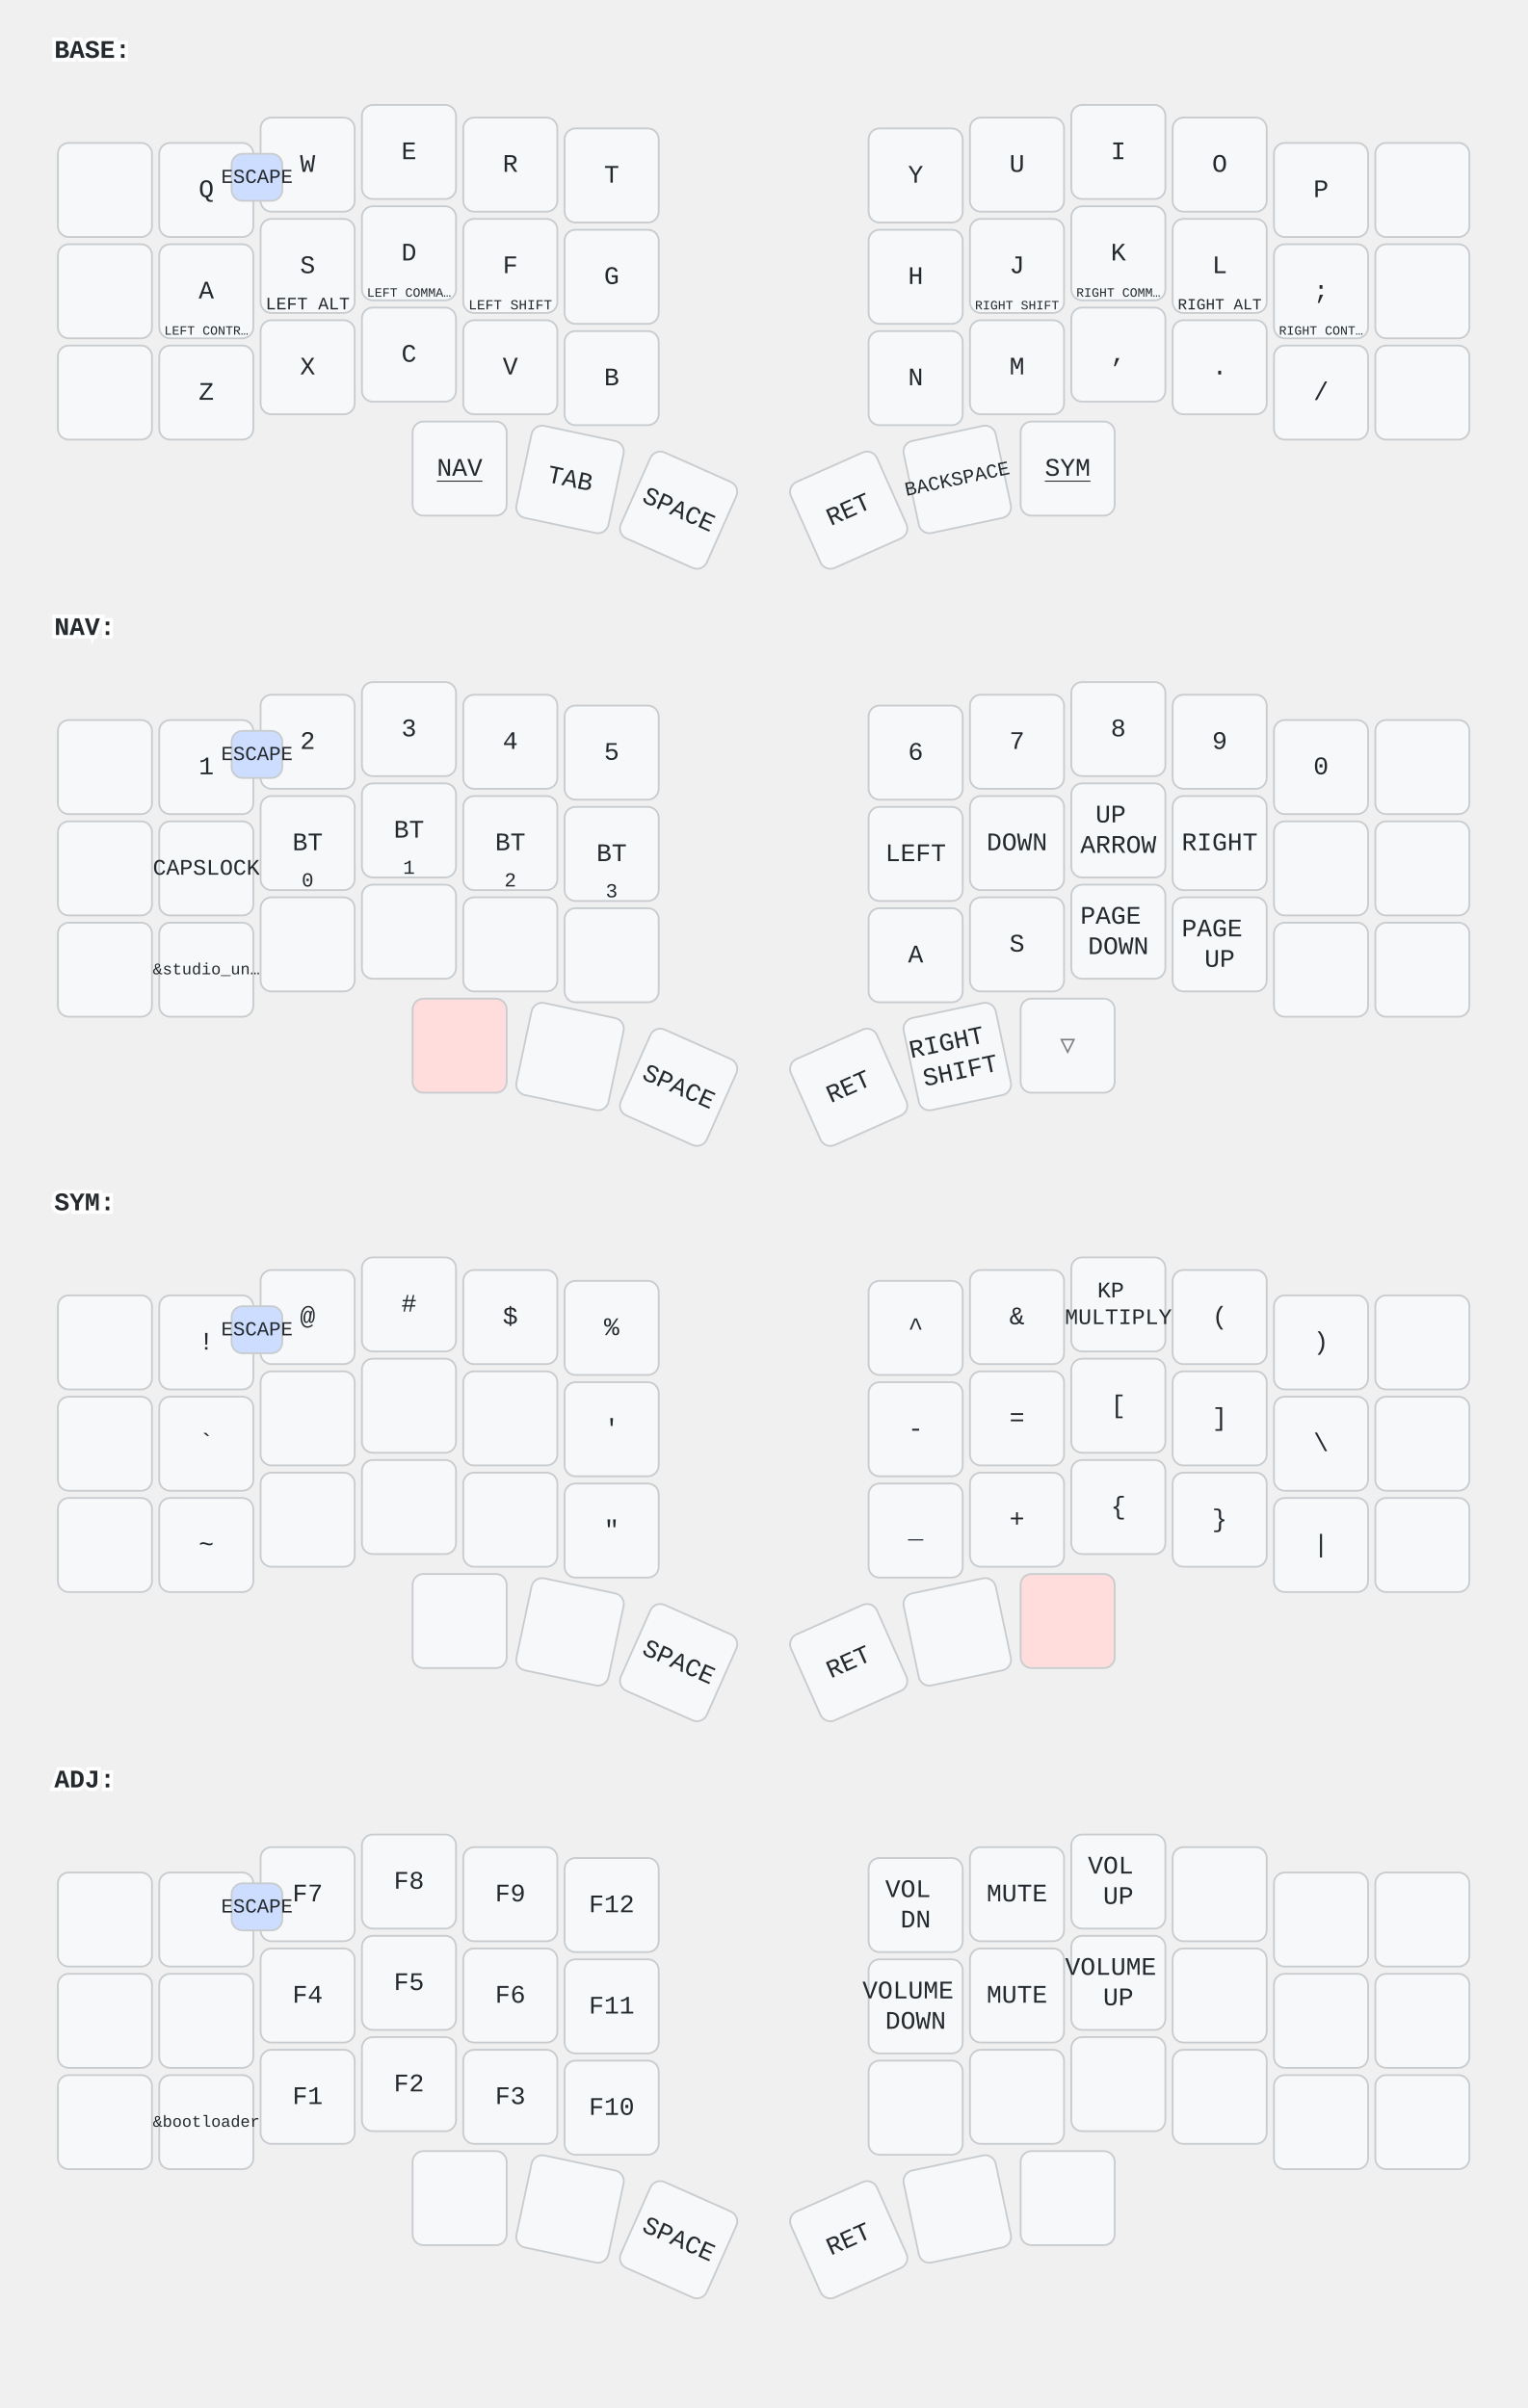
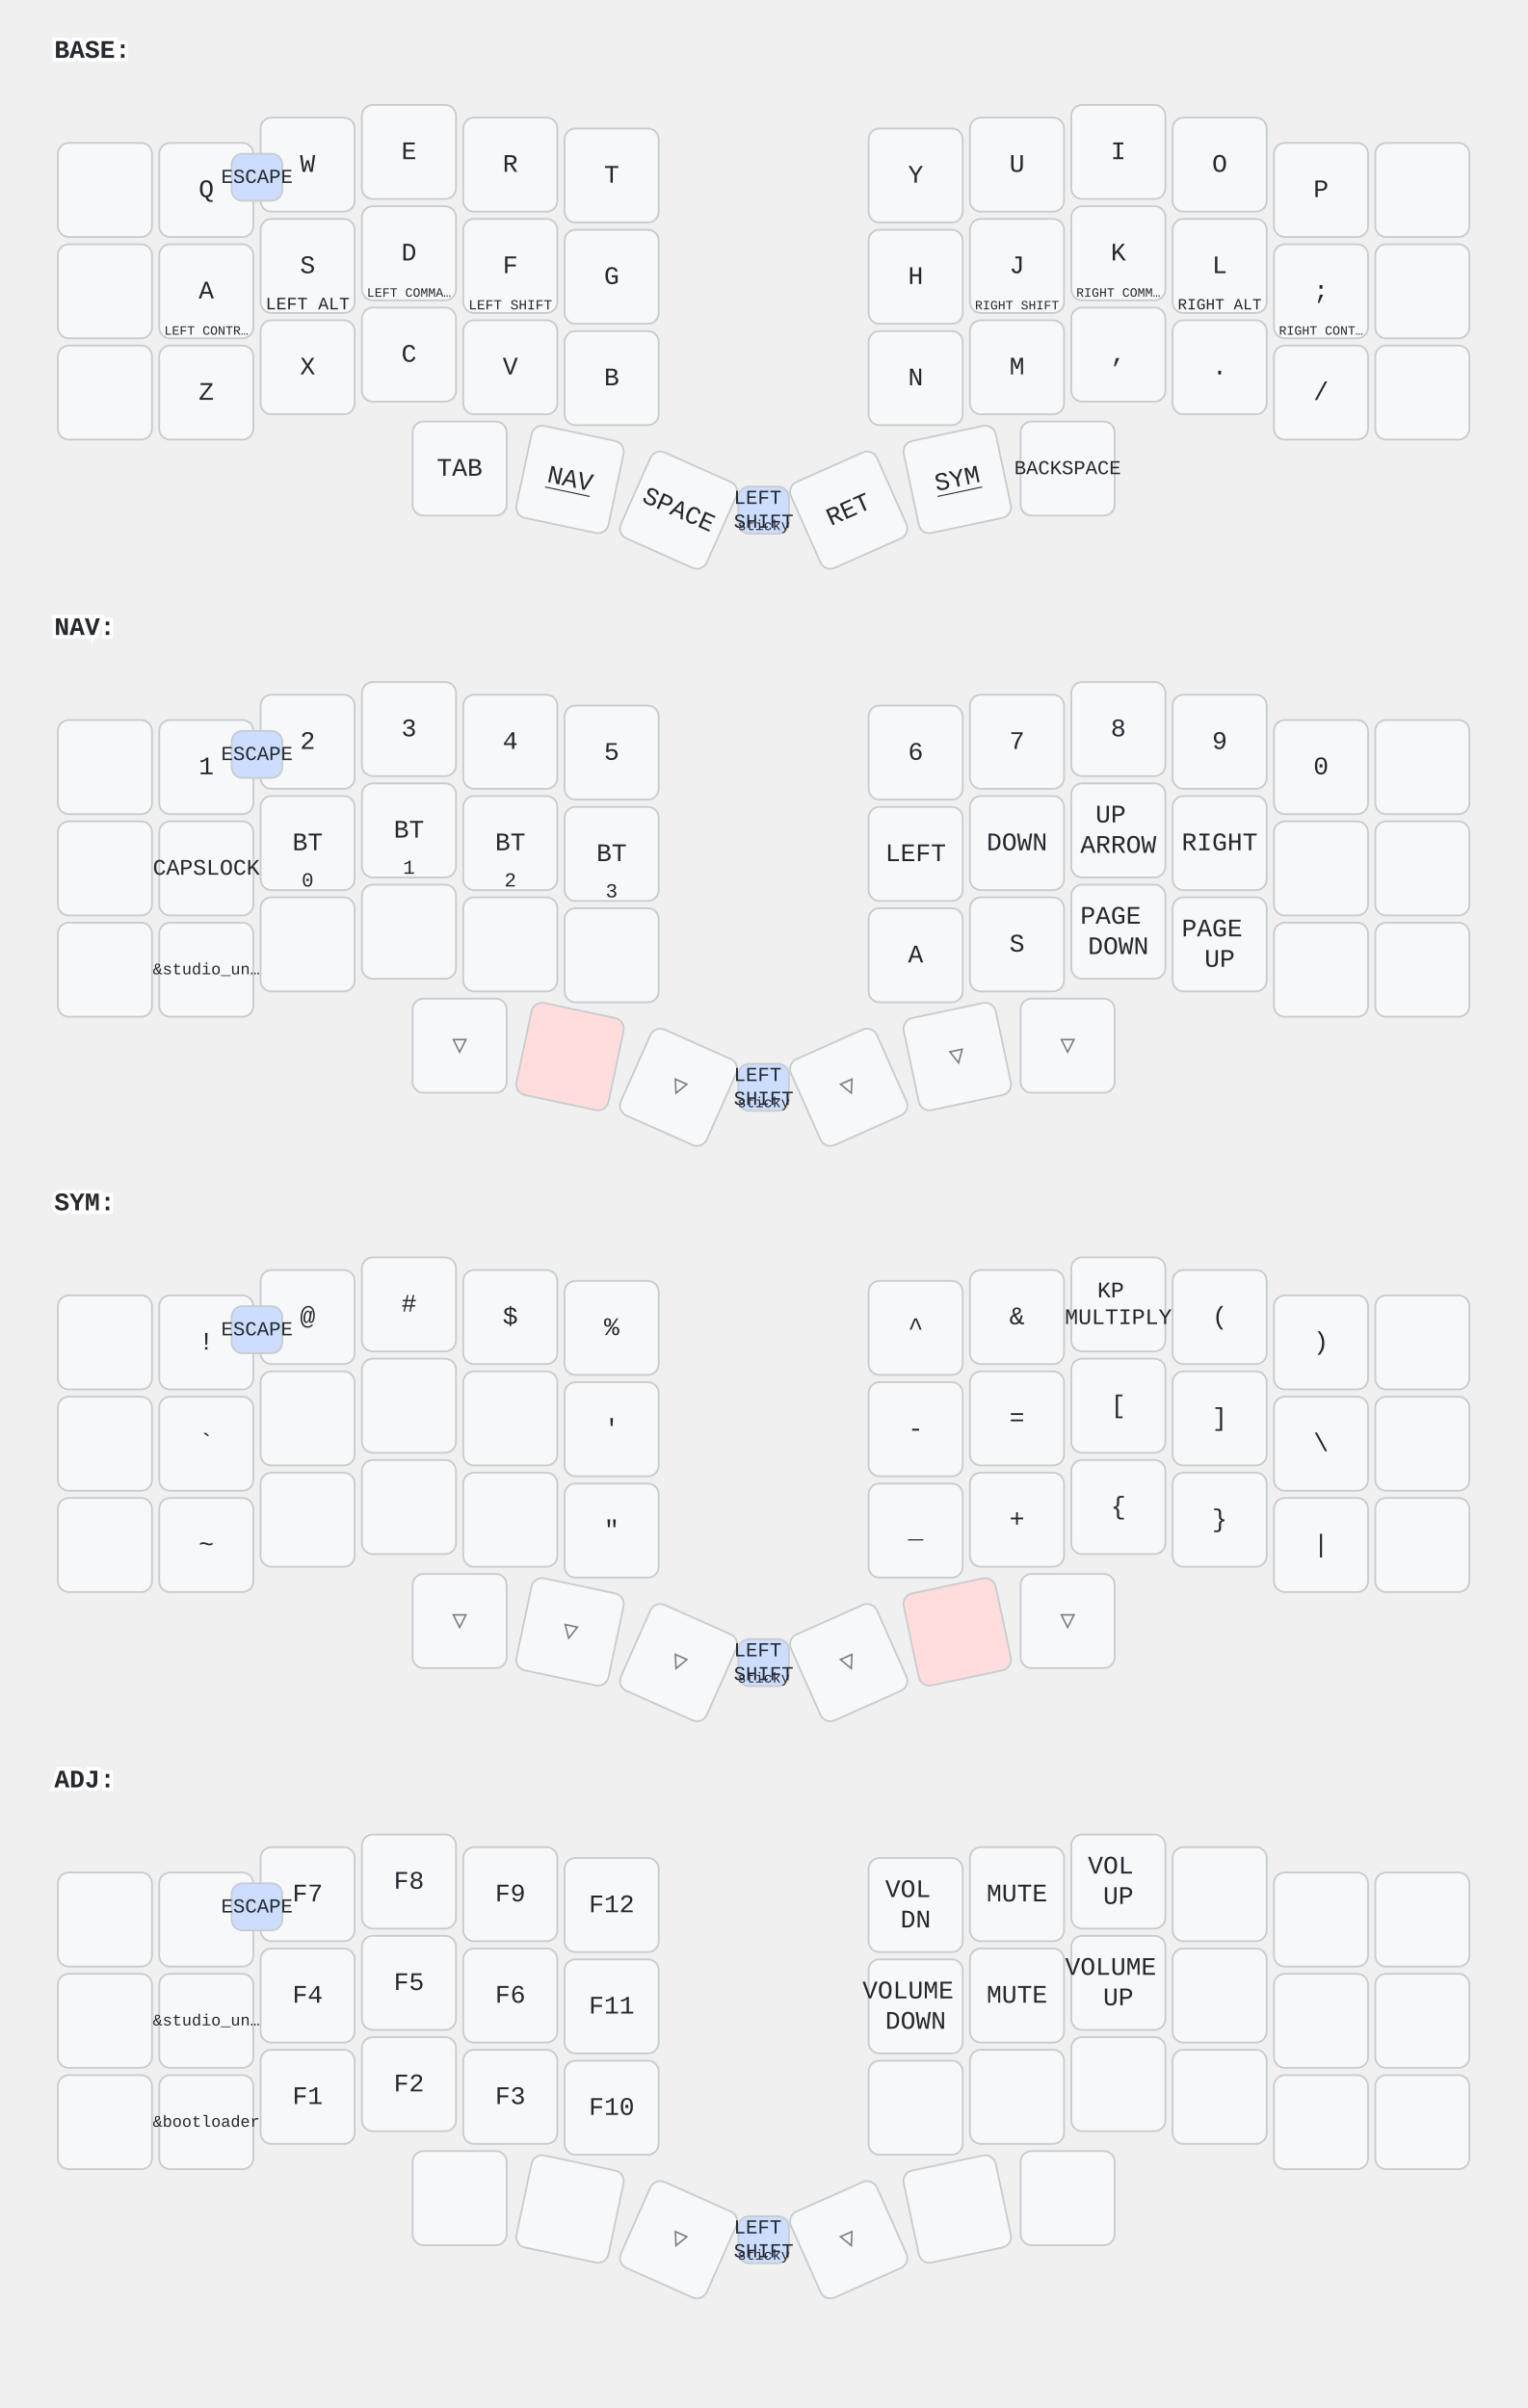
<svg xmlns="http://www.w3.org/2000/svg" width="844" height="1331" viewBox="0 0 844 1331" class="keymap">
  <style>/* inherit to force styles through use tags */
svg path {
    fill: inherit;
}

/* font and background color specifications */
svg.keymap {
    font-family: SFMono-Regular,Consolas,Liberation Mono,Menlo,monospace;
    font-size: 14px;
    font-kerning: normal;
    text-rendering: optimizeLegibility;
    fill: #24292e;
}

/* default key styling */
rect.key {
    fill: #f6f8fa;
}

rect.key, rect.combo {
    stroke: #c9cccf;
    stroke-width: 1;
}

/* default key side styling, only used is draw_key_sides is set */
rect.side {
    filter: brightness(90%);
}

/* color accent for combo boxes */
rect.combo, rect.combo-separate {
    fill: #cdf;
}

/* color accent for held keys */
rect.held, rect.combo.held {
    fill: #fdd;
}

/* color accent for ghost (optional) keys */
rect.ghost, rect.combo.ghost {
    stroke-dasharray: 4, 4;
    stroke-width: 2;
}

text {
    text-anchor: middle;
    dominant-baseline: middle;
}

/* styling for layer labels */
text.label {
    font-weight: bold;
    text-anchor: start;
    stroke: white;
    stroke-width: 4;
    paint-order: stroke;
}

/* styling for optional footer */
text.footer {
    text-anchor: end;
    dominant-baseline: auto;
    stroke: white;
    stroke-width: 4;
    paint-order: stroke;
}

/* styling for combo tap, and key non-tap label text */
text.combo, text.hold, text.shifted, text.left, text.right, text.tl, text.tr, text.bl, text.br {
    font-size: 11px;
}

text.hold, text.bl, text.br {
    text-anchor: middle;
    dominant-baseline: auto;
}

text.shifted, text.tl, text.tr {
    text-anchor: middle;
    dominant-baseline: hanging;
}

text.left, text.tl, text.bl {
    text-anchor: start;
}

text.right, text.tr, text.br {
    text-anchor: end;
}

text.layer-activator {
    text-decoration: underline;
}

/* styling for hold/shifted label text in combo box */
text.combo.hold, text.combo.shifted, text.combo.left, text.combo.right {
    font-size: 8px;
}

/* lighter symbol for transparent keys */
text.trans {
    fill: #7b7e81;
}

/* styling for combo dendrons */
path.combo {
    stroke-width: 1;
    stroke: gray;
    fill: none;
}

/* Start Tabler Icons Cleanup */
/* cannot use height/width with glyphs */
.icon-tabler &gt; path {
    fill: inherit;
    stroke: inherit;
    stroke-width: 2;
}
/* hide tabler's default box */
.icon-tabler &gt; path[stroke="none"][fill="none"] {
    visibility: hidden;
}
/* End Tabler Icons Cleanup */
</style>
  <g transform="translate(30, 0)" class="layer-BASE">
    <text x="0" y="28" class="label" id="BASE">BASE:</text>
    <g transform="translate(0, 56)">
      <g transform="translate(28, 49)" class="key keypos-0">
        <rect rx="6" ry="6" x="-26" y="-26" width="52" height="52" class="key" />
      </g>
      <g transform="translate(84, 49)" class="key keypos-1">
        <rect rx="6" ry="6" x="-26" y="-26" width="52" height="52" class="key" />
        <text x="0" y="0" class="key tap">Q</text>
      </g>
      <g transform="translate(140, 35)" class="key keypos-2">
        <rect rx="6" ry="6" x="-26" y="-26" width="52" height="52" class="key" />
        <text x="0" y="0" class="key tap">W</text>
      </g>
      <g transform="translate(196, 28)" class="key keypos-3">
        <rect rx="6" ry="6" x="-26" y="-26" width="52" height="52" class="key" />
        <text x="0" y="0" class="key tap">E</text>
      </g>
      <g transform="translate(252, 35)" class="key keypos-4">
        <rect rx="6" ry="6" x="-26" y="-26" width="52" height="52" class="key" />
        <text x="0" y="0" class="key tap">R</text>
      </g>
      <g transform="translate(308, 41)" class="key keypos-5">
        <rect rx="6" ry="6" x="-26" y="-26" width="52" height="52" class="key" />
        <text x="0" y="0" class="key tap">T</text>
      </g>
      <g transform="translate(476, 41)" class="key keypos-6">
        <rect rx="6" ry="6" x="-26" y="-26" width="52" height="52" class="key" />
        <text x="0" y="0" class="key tap">Y</text>
      </g>
      <g transform="translate(532, 35)" class="key keypos-7">
        <rect rx="6" ry="6" x="-26" y="-26" width="52" height="52" class="key" />
        <text x="0" y="0" class="key tap">U</text>
      </g>
      <g transform="translate(588, 28)" class="key keypos-8">
        <rect rx="6" ry="6" x="-26" y="-26" width="52" height="52" class="key" />
        <text x="0" y="0" class="key tap">I</text>
      </g>
      <g transform="translate(644, 35)" class="key keypos-9">
        <rect rx="6" ry="6" x="-26" y="-26" width="52" height="52" class="key" />
        <text x="0" y="0" class="key tap">O</text>
      </g>
      <g transform="translate(700, 49)" class="key keypos-10">
        <rect rx="6" ry="6" x="-26" y="-26" width="52" height="52" class="key" />
        <text x="0" y="0" class="key tap">P</text>
      </g>
      <g transform="translate(756, 49)" class="key keypos-11">
        <rect rx="6" ry="6" x="-26" y="-26" width="52" height="52" class="key" />
      </g>
      <g transform="translate(28, 105)" class="key keypos-12">
        <rect rx="6" ry="6" x="-26" y="-26" width="52" height="52" class="key" />
      </g>
      <g transform="translate(84, 105)" class="key keypos-13">
        <rect rx="6" ry="6" x="-26" y="-26" width="52" height="52" class="key" />
        <text x="0" y="0" class="key tap">A</text>
        <text x="0" y="24" class="key hold">
          <tspan style="font-size: 64%">LEFT CONTR…</tspan>
        </text>
      </g>
      <g transform="translate(140, 91)" class="key keypos-14">
        <rect rx="6" ry="6" x="-26" y="-26" width="52" height="52" class="key" />
        <text x="0" y="0" class="key tap">S</text>
        <text x="0" y="24" class="key hold">
          <tspan style="font-size: 88%">LEFT ALT</tspan>
        </text>
      </g>
      <g transform="translate(196, 84)" class="key keypos-15">
        <rect rx="6" ry="6" x="-26" y="-26" width="52" height="52" class="key" />
        <text x="0" y="0" class="key tap">D</text>
        <text x="0" y="24" class="key hold">
          <tspan style="font-size: 64%">LEFT COMMA…</tspan>
        </text>
      </g>
      <g transform="translate(252, 91)" class="key keypos-16">
        <rect rx="6" ry="6" x="-26" y="-26" width="52" height="52" class="key" />
        <text x="0" y="0" class="key tap">F</text>
        <text x="0" y="24" class="key hold">
          <tspan style="font-size: 70%">LEFT SHIFT</tspan>
        </text>
      </g>
      <g transform="translate(308, 97)" class="key keypos-17">
        <rect rx="6" ry="6" x="-26" y="-26" width="52" height="52" class="key" />
        <text x="0" y="0" class="key tap">G</text>
      </g>
      <g transform="translate(476, 97)" class="key keypos-18">
        <rect rx="6" ry="6" x="-26" y="-26" width="52" height="52" class="key" />
        <text x="0" y="0" class="key tap">H</text>
      </g>
      <g transform="translate(532, 91)" class="key keypos-19">
        <rect rx="6" ry="6" x="-26" y="-26" width="52" height="52" class="key" />
        <text x="0" y="0" class="key tap">J</text>
        <text x="0" y="24" class="key hold">
          <tspan style="font-size: 64%">RIGHT SHIFT</tspan>
        </text>
      </g>
      <g transform="translate(588, 84)" class="key keypos-20">
        <rect rx="6" ry="6" x="-26" y="-26" width="52" height="52" class="key" />
        <text x="0" y="0" class="key tap">K</text>
        <text x="0" y="24" class="key hold">
          <tspan style="font-size: 64%">RIGHT COMM…</tspan>
        </text>
      </g>
      <g transform="translate(644, 91)" class="key keypos-21">
        <rect rx="6" ry="6" x="-26" y="-26" width="52" height="52" class="key" />
        <text x="0" y="0" class="key tap">L</text>
        <text x="0" y="24" class="key hold">
          <tspan style="font-size: 78%">RIGHT ALT</tspan>
        </text>
      </g>
      <g transform="translate(700, 105)" class="key keypos-22">
        <rect rx="6" ry="6" x="-26" y="-26" width="52" height="52" class="key" />
        <text x="0" y="0" class="key tap">;</text>
        <text x="0" y="24" class="key hold">
          <tspan style="font-size: 64%">RIGHT CONT…</tspan>
        </text>
      </g>
      <g transform="translate(756, 105)" class="key keypos-23">
        <rect rx="6" ry="6" x="-26" y="-26" width="52" height="52" class="key" />
      </g>
      <g transform="translate(28, 161)" class="key keypos-24">
        <rect rx="6" ry="6" x="-26" y="-26" width="52" height="52" class="key" />
      </g>
      <g transform="translate(84, 161)" class="key keypos-25">
        <rect rx="6" ry="6" x="-26" y="-26" width="52" height="52" class="key" />
        <text x="0" y="0" class="key tap">Z</text>
      </g>
      <g transform="translate(140, 147)" class="key keypos-26">
        <rect rx="6" ry="6" x="-26" y="-26" width="52" height="52" class="key" />
        <text x="0" y="0" class="key tap">X</text>
      </g>
      <g transform="translate(196, 140)" class="key keypos-27">
        <rect rx="6" ry="6" x="-26" y="-26" width="52" height="52" class="key" />
        <text x="0" y="0" class="key tap">C</text>
      </g>
      <g transform="translate(252, 147)" class="key keypos-28">
        <rect rx="6" ry="6" x="-26" y="-26" width="52" height="52" class="key" />
        <text x="0" y="0" class="key tap">V</text>
      </g>
      <g transform="translate(308, 153)" class="key keypos-29">
        <rect rx="6" ry="6" x="-26" y="-26" width="52" height="52" class="key" />
        <text x="0" y="0" class="key tap">B</text>
      </g>
      <g transform="translate(476, 153)" class="key keypos-30">
        <rect rx="6" ry="6" x="-26" y="-26" width="52" height="52" class="key" />
        <text x="0" y="0" class="key tap">N</text>
      </g>
      <g transform="translate(532, 147)" class="key keypos-31">
        <rect rx="6" ry="6" x="-26" y="-26" width="52" height="52" class="key" />
        <text x="0" y="0" class="key tap">M</text>
      </g>
      <g transform="translate(588, 140)" class="key keypos-32">
        <rect rx="6" ry="6" x="-26" y="-26" width="52" height="52" class="key" />
        <text x="0" y="0" class="key tap">,</text>
      </g>
      <g transform="translate(644, 147)" class="key keypos-33">
        <rect rx="6" ry="6" x="-26" y="-26" width="52" height="52" class="key" />
        <text x="0" y="0" class="key tap">.</text>
      </g>
      <g transform="translate(700, 161)" class="key keypos-34">
        <rect rx="6" ry="6" x="-26" y="-26" width="52" height="52" class="key" />
        <text x="0" y="0" class="key tap">/</text>
      </g>
      <g transform="translate(756, 161)" class="key keypos-35">
        <rect rx="6" ry="6" x="-26" y="-26" width="52" height="52" class="key" />
      </g>
      <g transform="translate(224, 203)" class="key keypos-36">
        <rect rx="6" ry="6" x="-26" y="-26" width="52" height="52" class="key" />
+         <text x="0" y="0" class="key tap">TAB</text>
+       </g>
+       <g transform="translate(285, 209) rotate(12.0)" class="key keypos-37">
+         <rect rx="6" ry="6" x="-26" y="-26" width="52" height="52" class="key" />
        <a href="#NAV">
          <text x="0" y="0" class="key tap layer-activator">NAV</text>
        </a>
      </g>
-       <g transform="translate(285, 209) rotate(12.0)" class="key keypos-37">
-         <rect rx="6" ry="6" x="-26" y="-26" width="52" height="52" class="key" />
-         <text x="0" y="0" class="key tap">TAB</text>
-       </g>
      <g transform="translate(345, 226) rotate(24.0)" class="key keypos-38">
        <rect rx="6" ry="6" x="-26" y="-26" width="52" height="52" class="key" />
        <text x="0" y="0" class="key tap">SPACE</text>
      </g>
      <g transform="translate(439, 226) rotate(-24.0)" class="key keypos-39">
        <rect rx="6" ry="6" x="-26" y="-26" width="52" height="52" class="key" />
        <text x="0" y="0" class="key tap">RET</text>
      </g>
      <g transform="translate(499, 209) rotate(-12.0)" class="key keypos-40">
-         <rect rx="6" ry="6" x="-26" y="-26" width="52" height="52" class="key" />
-         <text x="0" y="0" class="key tap">
-           <tspan style="font-size: 78%">BACKSPACE</tspan>
-         </text>
-       </g>
-       <g transform="translate(560, 203)" class="key keypos-41">
        <rect rx="6" ry="6" x="-26" y="-26" width="52" height="52" class="key" />
        <a href="#SYM">
          <text x="0" y="0" class="key tap layer-activator">SYM</text>
        </a>
      </g>
+       <g transform="translate(560, 203)" class="key keypos-41">
+         <rect rx="6" ry="6" x="-26" y="-26" width="52" height="52" class="key" />
+         <text x="0" y="0" class="key tap">
+           <tspan style="font-size: 78%">BACKSPACE</tspan>
+         </text>
+       </g>
      <g class="combo combopos-0">
        <rect rx="6" ry="6" x="98" y="29" width="28" height="26" class="combo" />
        <text x="112" y="42" class="combo tap">ESCAPE</text>
+       </g>
+       <g class="combo combopos-1">
+         <rect rx="6" ry="6" x="378" y="213" width="28" height="26" class="combo" />
+         <text x="392" y="226" class="combo tap">
+           <tspan x="392" dy="-0.6em">LEFT</tspan>
+           <tspan x="392" dy="1.2em">SHIFT</tspan>
+         </text>
+         <text x="392" y="237" class="combo hold">sticky</text>
      </g>
    </g>
  </g>
  <g transform="translate(30, 319)" class="layer-NAV">
    <text x="0" y="28" class="label" id="NAV">NAV:</text>
    <g transform="translate(0, 56)">
      <g transform="translate(28, 49)" class="key keypos-0">
        <rect rx="6" ry="6" x="-26" y="-26" width="52" height="52" class="key" />
      </g>
      <g transform="translate(84, 49)" class="key keypos-1">
        <rect rx="6" ry="6" x="-26" y="-26" width="52" height="52" class="key" />
        <text x="0" y="0" class="key tap">1</text>
      </g>
      <g transform="translate(140, 35)" class="key keypos-2">
        <rect rx="6" ry="6" x="-26" y="-26" width="52" height="52" class="key" />
        <text x="0" y="0" class="key tap">2</text>
      </g>
      <g transform="translate(196, 28)" class="key keypos-3">
        <rect rx="6" ry="6" x="-26" y="-26" width="52" height="52" class="key" />
        <text x="0" y="0" class="key tap">3</text>
      </g>
      <g transform="translate(252, 35)" class="key keypos-4">
        <rect rx="6" ry="6" x="-26" y="-26" width="52" height="52" class="key" />
        <text x="0" y="0" class="key tap">4</text>
      </g>
      <g transform="translate(308, 41)" class="key keypos-5">
        <rect rx="6" ry="6" x="-26" y="-26" width="52" height="52" class="key" />
        <text x="0" y="0" class="key tap">5</text>
      </g>
      <g transform="translate(476, 41)" class="key keypos-6">
        <rect rx="6" ry="6" x="-26" y="-26" width="52" height="52" class="key" />
        <text x="0" y="0" class="key tap">6</text>
      </g>
      <g transform="translate(532, 35)" class="key keypos-7">
        <rect rx="6" ry="6" x="-26" y="-26" width="52" height="52" class="key" />
        <text x="0" y="0" class="key tap">7</text>
      </g>
      <g transform="translate(588, 28)" class="key keypos-8">
        <rect rx="6" ry="6" x="-26" y="-26" width="52" height="52" class="key" />
        <text x="0" y="0" class="key tap">8</text>
      </g>
      <g transform="translate(644, 35)" class="key keypos-9">
        <rect rx="6" ry="6" x="-26" y="-26" width="52" height="52" class="key" />
        <text x="0" y="0" class="key tap">9</text>
      </g>
      <g transform="translate(700, 49)" class="key keypos-10">
        <rect rx="6" ry="6" x="-26" y="-26" width="52" height="52" class="key" />
        <text x="0" y="0" class="key tap">0</text>
      </g>
      <g transform="translate(756, 49)" class="key keypos-11">
        <rect rx="6" ry="6" x="-26" y="-26" width="52" height="52" class="key" />
      </g>
      <g transform="translate(28, 105)" class="key keypos-12">
        <rect rx="6" ry="6" x="-26" y="-26" width="52" height="52" class="key" />
      </g>
      <g transform="translate(84, 105)" class="key keypos-13">
        <rect rx="6" ry="6" x="-26" y="-26" width="52" height="52" class="key" />
        <text x="0" y="0" class="key tap">
          <tspan style="font-size: 88%">CAPSLOCK</tspan>
        </text>
      </g>
      <g transform="translate(140, 91)" class="key keypos-14">
        <rect rx="6" ry="6" x="-26" y="-26" width="52" height="52" class="key" />
        <text x="0" y="0" class="key tap">BT</text>
        <text x="0" y="24" class="key hold">0</text>
      </g>
      <g transform="translate(196, 84)" class="key keypos-15">
        <rect rx="6" ry="6" x="-26" y="-26" width="52" height="52" class="key" />
        <text x="0" y="0" class="key tap">BT</text>
        <text x="0" y="24" class="key hold">1</text>
      </g>
      <g transform="translate(252, 91)" class="key keypos-16">
        <rect rx="6" ry="6" x="-26" y="-26" width="52" height="52" class="key" />
        <text x="0" y="0" class="key tap">BT</text>
        <text x="0" y="24" class="key hold">2</text>
      </g>
      <g transform="translate(308, 97)" class="key keypos-17">
        <rect rx="6" ry="6" x="-26" y="-26" width="52" height="52" class="key" />
        <text x="0" y="0" class="key tap">BT</text>
        <text x="0" y="24" class="key hold">3</text>
      </g>
      <g transform="translate(476, 97)" class="key keypos-18">
        <rect rx="6" ry="6" x="-26" y="-26" width="52" height="52" class="key" />
        <text x="0" y="0" class="key tap">LEFT</text>
      </g>
      <g transform="translate(532, 91)" class="key keypos-19">
        <rect rx="6" ry="6" x="-26" y="-26" width="52" height="52" class="key" />
        <text x="0" y="0" class="key tap">DOWN</text>
      </g>
      <g transform="translate(588, 84)" class="key keypos-20">
        <rect rx="6" ry="6" x="-26" y="-26" width="52" height="52" class="key" />
        <text x="0" y="0" class="key tap">
          <tspan x="0" dy="-0.6em">UP</tspan>
          <tspan x="0" dy="1.2em">ARROW</tspan>
        </text>
      </g>
      <g transform="translate(644, 91)" class="key keypos-21">
        <rect rx="6" ry="6" x="-26" y="-26" width="52" height="52" class="key" />
        <text x="0" y="0" class="key tap">RIGHT</text>
      </g>
      <g transform="translate(700, 105)" class="key keypos-22">
        <rect rx="6" ry="6" x="-26" y="-26" width="52" height="52" class="key" />
      </g>
      <g transform="translate(756, 105)" class="key keypos-23">
        <rect rx="6" ry="6" x="-26" y="-26" width="52" height="52" class="key" />
      </g>
      <g transform="translate(28, 161)" class="key keypos-24">
        <rect rx="6" ry="6" x="-26" y="-26" width="52" height="52" class="key" />
      </g>
      <g transform="translate(84, 161)" class="key keypos-25">
        <rect rx="6" ry="6" x="-26" y="-26" width="52" height="52" class="key" />
        <text x="0" y="0" class="key tap">
          <tspan style="font-size: 64%">&amp;studio_un…</tspan>
        </text>
      </g>
      <g transform="translate(140, 147)" class="key keypos-26">
        <rect rx="6" ry="6" x="-26" y="-26" width="52" height="52" class="key" />
      </g>
      <g transform="translate(196, 140)" class="key keypos-27">
        <rect rx="6" ry="6" x="-26" y="-26" width="52" height="52" class="key" />
      </g>
      <g transform="translate(252, 147)" class="key keypos-28">
        <rect rx="6" ry="6" x="-26" y="-26" width="52" height="52" class="key" />
      </g>
      <g transform="translate(308, 153)" class="key keypos-29">
        <rect rx="6" ry="6" x="-26" y="-26" width="52" height="52" class="key" />
      </g>
      <g transform="translate(476, 153)" class="key keypos-30">
        <rect rx="6" ry="6" x="-26" y="-26" width="52" height="52" class="key" />
        <text x="0" y="0" class="key tap">A</text>
      </g>
      <g transform="translate(532, 147)" class="key keypos-31">
        <rect rx="6" ry="6" x="-26" y="-26" width="52" height="52" class="key" />
        <text x="0" y="0" class="key tap">S</text>
      </g>
      <g transform="translate(588, 140)" class="key keypos-32">
        <rect rx="6" ry="6" x="-26" y="-26" width="52" height="52" class="key" />
        <text x="0" y="0" class="key tap">
          <tspan x="0" dy="-0.6em">PAGE</tspan>
          <tspan x="0" dy="1.2em">DOWN</tspan>
        </text>
      </g>
      <g transform="translate(644, 147)" class="key keypos-33">
        <rect rx="6" ry="6" x="-26" y="-26" width="52" height="52" class="key" />
        <text x="0" y="0" class="key tap">
          <tspan x="0" dy="-0.6em">PAGE</tspan>
          <tspan x="0" dy="1.2em">UP</tspan>
        </text>
      </g>
      <g transform="translate(700, 161)" class="key keypos-34">
        <rect rx="6" ry="6" x="-26" y="-26" width="52" height="52" class="key" />
      </g>
      <g transform="translate(756, 161)" class="key keypos-35">
        <rect rx="6" ry="6" x="-26" y="-26" width="52" height="52" class="key" />
      </g>
-       <g transform="translate(224, 203)" class="key held keypos-36">
+       <g transform="translate(224, 203)" class="key trans keypos-36">
+         <rect rx="6" ry="6" x="-26" y="-26" width="52" height="52" class="key trans" />
+         <text x="0" y="0" class="key trans tap">▽</text>
+       </g>
+       <g transform="translate(285, 209) rotate(12.0)" class="key held keypos-37">
        <rect rx="6" ry="6" x="-26" y="-26" width="52" height="52" class="key held" />
      </g>
-       <g transform="translate(285, 209) rotate(12.0)" class="key keypos-37">
-         <rect rx="6" ry="6" x="-26" y="-26" width="52" height="52" class="key" />
-       </g>
-       <g transform="translate(345, 226) rotate(24.0)" class="key keypos-38">
-         <rect rx="6" ry="6" x="-26" y="-26" width="52" height="52" class="key" />
-         <text x="0" y="0" class="key tap">SPACE</text>
-       </g>
-       <g transform="translate(439, 226) rotate(-24.0)" class="key keypos-39">
-         <rect rx="6" ry="6" x="-26" y="-26" width="52" height="52" class="key" />
-         <text x="0" y="0" class="key tap">RET</text>
-       </g>
-       <g transform="translate(499, 209) rotate(-12.0)" class="key keypos-40">
-         <rect rx="6" ry="6" x="-26" y="-26" width="52" height="52" class="key" />
-         <text x="0" y="0" class="key tap">
-           <tspan x="0" dy="-0.6em">RIGHT</tspan>
-           <tspan x="0" dy="1.2em">SHIFT</tspan>
-         </text>
+       <g transform="translate(345, 226) rotate(24.0)" class="key trans keypos-38">
+         <rect rx="6" ry="6" x="-26" y="-26" width="52" height="52" class="key trans" />
+         <text x="0" y="0" class="key trans tap">▽</text>
+       </g>
+       <g transform="translate(439, 226) rotate(-24.0)" class="key trans keypos-39">
+         <rect rx="6" ry="6" x="-26" y="-26" width="52" height="52" class="key trans" />
+         <text x="0" y="0" class="key trans tap">▽</text>
+       </g>
+       <g transform="translate(499, 209) rotate(-12.0)" class="key trans keypos-40">
+         <rect rx="6" ry="6" x="-26" y="-26" width="52" height="52" class="key trans" />
+         <text x="0" y="0" class="key trans tap">▽</text>
      </g>
      <g transform="translate(560, 203)" class="key trans keypos-41">
        <rect rx="6" ry="6" x="-26" y="-26" width="52" height="52" class="key trans" />
        <text x="0" y="0" class="key trans tap">▽</text>
      </g>
      <g class="combo combopos-0">
        <rect rx="6" ry="6" x="98" y="29" width="28" height="26" class="combo" />
        <text x="112" y="42" class="combo tap">ESCAPE</text>
+       </g>
+       <g class="combo combopos-1">
+         <rect rx="6" ry="6" x="378" y="213" width="28" height="26" class="combo" />
+         <text x="392" y="226" class="combo tap">
+           <tspan x="392" dy="-0.6em">LEFT</tspan>
+           <tspan x="392" dy="1.2em">SHIFT</tspan>
+         </text>
+         <text x="392" y="237" class="combo hold">sticky</text>
      </g>
    </g>
  </g>
  <g transform="translate(30, 637)" class="layer-SYM">
    <text x="0" y="28" class="label" id="SYM">SYM:</text>
    <g transform="translate(0, 56)">
      <g transform="translate(28, 49)" class="key keypos-0">
        <rect rx="6" ry="6" x="-26" y="-26" width="52" height="52" class="key" />
      </g>
      <g transform="translate(84, 49)" class="key keypos-1">
        <rect rx="6" ry="6" x="-26" y="-26" width="52" height="52" class="key" />
        <text x="0" y="0" class="key tap">!</text>
      </g>
      <g transform="translate(140, 35)" class="key keypos-2">
        <rect rx="6" ry="6" x="-26" y="-26" width="52" height="52" class="key" />
        <text x="0" y="0" class="key tap">@</text>
      </g>
      <g transform="translate(196, 28)" class="key keypos-3">
        <rect rx="6" ry="6" x="-26" y="-26" width="52" height="52" class="key" />
        <text x="0" y="0" class="key tap">#</text>
      </g>
      <g transform="translate(252, 35)" class="key keypos-4">
        <rect rx="6" ry="6" x="-26" y="-26" width="52" height="52" class="key" />
        <text x="0" y="0" class="key tap">$</text>
      </g>
      <g transform="translate(308, 41)" class="key keypos-5">
        <rect rx="6" ry="6" x="-26" y="-26" width="52" height="52" class="key" />
        <text x="0" y="0" class="key tap">%</text>
      </g>
      <g transform="translate(476, 41)" class="key keypos-6">
        <rect rx="6" ry="6" x="-26" y="-26" width="52" height="52" class="key" />
        <text x="0" y="0" class="key tap">^</text>
      </g>
      <g transform="translate(532, 35)" class="key keypos-7">
        <rect rx="6" ry="6" x="-26" y="-26" width="52" height="52" class="key" />
        <text x="0" y="0" class="key tap">&amp;</text>
      </g>
      <g transform="translate(588, 28)" class="key keypos-8">
        <rect rx="6" ry="6" x="-26" y="-26" width="52" height="52" class="key" />
        <text x="0" y="0" class="key tap">
          <tspan x="0" dy="-0.6em" style="font-size: 88%">KP</tspan>
          <tspan x="0" dy="1.2em" style="font-size: 88%">MULTIPLY</tspan>
        </text>
      </g>
      <g transform="translate(644, 35)" class="key keypos-9">
        <rect rx="6" ry="6" x="-26" y="-26" width="52" height="52" class="key" />
        <text x="0" y="0" class="key tap">(</text>
      </g>
      <g transform="translate(700, 49)" class="key keypos-10">
        <rect rx="6" ry="6" x="-26" y="-26" width="52" height="52" class="key" />
        <text x="0" y="0" class="key tap">)</text>
      </g>
      <g transform="translate(756, 49)" class="key keypos-11">
        <rect rx="6" ry="6" x="-26" y="-26" width="52" height="52" class="key" />
      </g>
      <g transform="translate(28, 105)" class="key keypos-12">
        <rect rx="6" ry="6" x="-26" y="-26" width="52" height="52" class="key" />
      </g>
      <g transform="translate(84, 105)" class="key keypos-13">
        <rect rx="6" ry="6" x="-26" y="-26" width="52" height="52" class="key" />
        <text x="0" y="0" class="key tap">`</text>
      </g>
      <g transform="translate(140, 91)" class="key keypos-14">
        <rect rx="6" ry="6" x="-26" y="-26" width="52" height="52" class="key" />
      </g>
      <g transform="translate(196, 84)" class="key keypos-15">
        <rect rx="6" ry="6" x="-26" y="-26" width="52" height="52" class="key" />
      </g>
      <g transform="translate(252, 91)" class="key keypos-16">
        <rect rx="6" ry="6" x="-26" y="-26" width="52" height="52" class="key" />
      </g>
      <g transform="translate(308, 97)" class="key keypos-17">
        <rect rx="6" ry="6" x="-26" y="-26" width="52" height="52" class="key" />
        <text x="0" y="0" class="key tap">'</text>
      </g>
      <g transform="translate(476, 97)" class="key keypos-18">
        <rect rx="6" ry="6" x="-26" y="-26" width="52" height="52" class="key" />
        <text x="0" y="0" class="key tap">-</text>
      </g>
      <g transform="translate(532, 91)" class="key keypos-19">
        <rect rx="6" ry="6" x="-26" y="-26" width="52" height="52" class="key" />
        <text x="0" y="0" class="key tap">=</text>
      </g>
      <g transform="translate(588, 84)" class="key keypos-20">
        <rect rx="6" ry="6" x="-26" y="-26" width="52" height="52" class="key" />
        <text x="0" y="0" class="key tap">[</text>
      </g>
      <g transform="translate(644, 91)" class="key keypos-21">
        <rect rx="6" ry="6" x="-26" y="-26" width="52" height="52" class="key" />
        <text x="0" y="0" class="key tap">]</text>
      </g>
      <g transform="translate(700, 105)" class="key keypos-22">
        <rect rx="6" ry="6" x="-26" y="-26" width="52" height="52" class="key" />
        <text x="0" y="0" class="key tap">\</text>
      </g>
      <g transform="translate(756, 105)" class="key keypos-23">
        <rect rx="6" ry="6" x="-26" y="-26" width="52" height="52" class="key" />
      </g>
      <g transform="translate(28, 161)" class="key keypos-24">
        <rect rx="6" ry="6" x="-26" y="-26" width="52" height="52" class="key" />
      </g>
      <g transform="translate(84, 161)" class="key keypos-25">
        <rect rx="6" ry="6" x="-26" y="-26" width="52" height="52" class="key" />
        <text x="0" y="0" class="key tap">~</text>
      </g>
      <g transform="translate(140, 147)" class="key keypos-26">
        <rect rx="6" ry="6" x="-26" y="-26" width="52" height="52" class="key" />
      </g>
      <g transform="translate(196, 140)" class="key keypos-27">
        <rect rx="6" ry="6" x="-26" y="-26" width="52" height="52" class="key" />
      </g>
      <g transform="translate(252, 147)" class="key keypos-28">
        <rect rx="6" ry="6" x="-26" y="-26" width="52" height="52" class="key" />
      </g>
      <g transform="translate(308, 153)" class="key keypos-29">
        <rect rx="6" ry="6" x="-26" y="-26" width="52" height="52" class="key" />
        <text x="0" y="0" class="key tap">"</text>
      </g>
      <g transform="translate(476, 153)" class="key keypos-30">
        <rect rx="6" ry="6" x="-26" y="-26" width="52" height="52" class="key" />
        <text x="0" y="0" class="key tap">_</text>
      </g>
      <g transform="translate(532, 147)" class="key keypos-31">
        <rect rx="6" ry="6" x="-26" y="-26" width="52" height="52" class="key" />
        <text x="0" y="0" class="key tap">+</text>
      </g>
      <g transform="translate(588, 140)" class="key keypos-32">
        <rect rx="6" ry="6" x="-26" y="-26" width="52" height="52" class="key" />
        <text x="0" y="0" class="key tap">{</text>
      </g>
      <g transform="translate(644, 147)" class="key keypos-33">
        <rect rx="6" ry="6" x="-26" y="-26" width="52" height="52" class="key" />
        <text x="0" y="0" class="key tap">}</text>
      </g>
      <g transform="translate(700, 161)" class="key keypos-34">
        <rect rx="6" ry="6" x="-26" y="-26" width="52" height="52" class="key" />
        <text x="0" y="0" class="key tap">|</text>
      </g>
      <g transform="translate(756, 161)" class="key keypos-35">
        <rect rx="6" ry="6" x="-26" y="-26" width="52" height="52" class="key" />
      </g>
-       <g transform="translate(224, 203)" class="key keypos-36">
-         <rect rx="6" ry="6" x="-26" y="-26" width="52" height="52" class="key" />
-       </g>
-       <g transform="translate(285, 209) rotate(12.0)" class="key keypos-37">
-         <rect rx="6" ry="6" x="-26" y="-26" width="52" height="52" class="key" />
-       </g>
-       <g transform="translate(345, 226) rotate(24.0)" class="key keypos-38">
-         <rect rx="6" ry="6" x="-26" y="-26" width="52" height="52" class="key" />
-         <text x="0" y="0" class="key tap">SPACE</text>
-       </g>
-       <g transform="translate(439, 226) rotate(-24.0)" class="key keypos-39">
-         <rect rx="6" ry="6" x="-26" y="-26" width="52" height="52" class="key" />
-         <text x="0" y="0" class="key tap">RET</text>
-       </g>
-       <g transform="translate(499, 209) rotate(-12.0)" class="key keypos-40">
-         <rect rx="6" ry="6" x="-26" y="-26" width="52" height="52" class="key" />
-       </g>
-       <g transform="translate(560, 203)" class="key held keypos-41">
+       <g transform="translate(224, 203)" class="key trans keypos-36">
+         <rect rx="6" ry="6" x="-26" y="-26" width="52" height="52" class="key trans" />
+         <text x="0" y="0" class="key trans tap">▽</text>
+       </g>
+       <g transform="translate(285, 209) rotate(12.0)" class="key trans keypos-37">
+         <rect rx="6" ry="6" x="-26" y="-26" width="52" height="52" class="key trans" />
+         <text x="0" y="0" class="key trans tap">▽</text>
+       </g>
+       <g transform="translate(345, 226) rotate(24.0)" class="key trans keypos-38">
+         <rect rx="6" ry="6" x="-26" y="-26" width="52" height="52" class="key trans" />
+         <text x="0" y="0" class="key trans tap">▽</text>
+       </g>
+       <g transform="translate(439, 226) rotate(-24.0)" class="key trans keypos-39">
+         <rect rx="6" ry="6" x="-26" y="-26" width="52" height="52" class="key trans" />
+         <text x="0" y="0" class="key trans tap">▽</text>
+       </g>
+       <g transform="translate(499, 209) rotate(-12.0)" class="key held keypos-40">
        <rect rx="6" ry="6" x="-26" y="-26" width="52" height="52" class="key held" />
+       </g>
+       <g transform="translate(560, 203)" class="key trans keypos-41">
+         <rect rx="6" ry="6" x="-26" y="-26" width="52" height="52" class="key trans" />
+         <text x="0" y="0" class="key trans tap">▽</text>
      </g>
      <g class="combo combopos-0">
        <rect rx="6" ry="6" x="98" y="29" width="28" height="26" class="combo" />
        <text x="112" y="42" class="combo tap">ESCAPE</text>
+       </g>
+       <g class="combo combopos-1">
+         <rect rx="6" ry="6" x="378" y="213" width="28" height="26" class="combo" />
+         <text x="392" y="226" class="combo tap">
+           <tspan x="392" dy="-0.6em">LEFT</tspan>
+           <tspan x="392" dy="1.2em">SHIFT</tspan>
+         </text>
+         <text x="392" y="237" class="combo hold">sticky</text>
      </g>
    </g>
  </g>
  <g transform="translate(30, 956)" class="layer-ADJ">
    <text x="0" y="28" class="label" id="ADJ">ADJ:</text>
    <g transform="translate(0, 56)">
      <g transform="translate(28, 49)" class="key keypos-0">
        <rect rx="6" ry="6" x="-26" y="-26" width="52" height="52" class="key" />
      </g>
      <g transform="translate(84, 49)" class="key keypos-1">
        <rect rx="6" ry="6" x="-26" y="-26" width="52" height="52" class="key" />
      </g>
      <g transform="translate(140, 35)" class="key keypos-2">
        <rect rx="6" ry="6" x="-26" y="-26" width="52" height="52" class="key" />
        <text x="0" y="0" class="key tap">F7</text>
      </g>
      <g transform="translate(196, 28)" class="key keypos-3">
        <rect rx="6" ry="6" x="-26" y="-26" width="52" height="52" class="key" />
        <text x="0" y="0" class="key tap">F8</text>
      </g>
      <g transform="translate(252, 35)" class="key keypos-4">
        <rect rx="6" ry="6" x="-26" y="-26" width="52" height="52" class="key" />
        <text x="0" y="0" class="key tap">F9</text>
      </g>
      <g transform="translate(308, 41)" class="key keypos-5">
        <rect rx="6" ry="6" x="-26" y="-26" width="52" height="52" class="key" />
        <text x="0" y="0" class="key tap">F12</text>
      </g>
      <g transform="translate(476, 41)" class="key keypos-6">
        <rect rx="6" ry="6" x="-26" y="-26" width="52" height="52" class="key" />
        <text x="0" y="0" class="key tap">
          <tspan x="0" dy="-0.6em">VOL</tspan>
          <tspan x="0" dy="1.2em">DN</tspan>
        </text>
      </g>
      <g transform="translate(532, 35)" class="key keypos-7">
        <rect rx="6" ry="6" x="-26" y="-26" width="52" height="52" class="key" />
        <text x="0" y="0" class="key tap">MUTE</text>
      </g>
      <g transform="translate(588, 28)" class="key keypos-8">
        <rect rx="6" ry="6" x="-26" y="-26" width="52" height="52" class="key" />
        <text x="0" y="0" class="key tap">
          <tspan x="0" dy="-0.6em">VOL</tspan>
          <tspan x="0" dy="1.2em">UP</tspan>
        </text>
      </g>
      <g transform="translate(644, 35)" class="key keypos-9">
        <rect rx="6" ry="6" x="-26" y="-26" width="52" height="52" class="key" />
      </g>
      <g transform="translate(700, 49)" class="key keypos-10">
        <rect rx="6" ry="6" x="-26" y="-26" width="52" height="52" class="key" />
      </g>
      <g transform="translate(756, 49)" class="key keypos-11">
        <rect rx="6" ry="6" x="-26" y="-26" width="52" height="52" class="key" />
      </g>
      <g transform="translate(28, 105)" class="key keypos-12">
        <rect rx="6" ry="6" x="-26" y="-26" width="52" height="52" class="key" />
      </g>
      <g transform="translate(84, 105)" class="key keypos-13">
        <rect rx="6" ry="6" x="-26" y="-26" width="52" height="52" class="key" />
+         <text x="0" y="0" class="key tap">
+           <tspan style="font-size: 64%">&amp;studio_un…</tspan>
+         </text>
      </g>
      <g transform="translate(140, 91)" class="key keypos-14">
        <rect rx="6" ry="6" x="-26" y="-26" width="52" height="52" class="key" />
        <text x="0" y="0" class="key tap">F4</text>
      </g>
      <g transform="translate(196, 84)" class="key keypos-15">
        <rect rx="6" ry="6" x="-26" y="-26" width="52" height="52" class="key" />
        <text x="0" y="0" class="key tap">F5</text>
      </g>
      <g transform="translate(252, 91)" class="key keypos-16">
        <rect rx="6" ry="6" x="-26" y="-26" width="52" height="52" class="key" />
        <text x="0" y="0" class="key tap">F6</text>
      </g>
      <g transform="translate(308, 97)" class="key keypos-17">
        <rect rx="6" ry="6" x="-26" y="-26" width="52" height="52" class="key" />
        <text x="0" y="0" class="key tap">F11</text>
      </g>
      <g transform="translate(476, 97)" class="key keypos-18">
        <rect rx="6" ry="6" x="-26" y="-26" width="52" height="52" class="key" />
        <text x="0" y="0" class="key tap">
          <tspan x="0" dy="-0.6em">VOLUME</tspan>
          <tspan x="0" dy="1.2em">DOWN</tspan>
        </text>
      </g>
      <g transform="translate(532, 91)" class="key keypos-19">
        <rect rx="6" ry="6" x="-26" y="-26" width="52" height="52" class="key" />
        <text x="0" y="0" class="key tap">MUTE</text>
      </g>
      <g transform="translate(588, 84)" class="key keypos-20">
        <rect rx="6" ry="6" x="-26" y="-26" width="52" height="52" class="key" />
        <text x="0" y="0" class="key tap">
          <tspan x="0" dy="-0.6em">VOLUME</tspan>
          <tspan x="0" dy="1.2em">UP</tspan>
        </text>
      </g>
      <g transform="translate(644, 91)" class="key keypos-21">
        <rect rx="6" ry="6" x="-26" y="-26" width="52" height="52" class="key" />
      </g>
      <g transform="translate(700, 105)" class="key keypos-22">
        <rect rx="6" ry="6" x="-26" y="-26" width="52" height="52" class="key" />
      </g>
      <g transform="translate(756, 105)" class="key keypos-23">
        <rect rx="6" ry="6" x="-26" y="-26" width="52" height="52" class="key" />
      </g>
      <g transform="translate(28, 161)" class="key keypos-24">
        <rect rx="6" ry="6" x="-26" y="-26" width="52" height="52" class="key" />
      </g>
      <g transform="translate(84, 161)" class="key keypos-25">
        <rect rx="6" ry="6" x="-26" y="-26" width="52" height="52" class="key" />
        <text x="0" y="0" class="key tap">
          <tspan style="font-size: 64%">&amp;bootloader</tspan>
        </text>
      </g>
      <g transform="translate(140, 147)" class="key keypos-26">
        <rect rx="6" ry="6" x="-26" y="-26" width="52" height="52" class="key" />
        <text x="0" y="0" class="key tap">F1</text>
      </g>
      <g transform="translate(196, 140)" class="key keypos-27">
        <rect rx="6" ry="6" x="-26" y="-26" width="52" height="52" class="key" />
        <text x="0" y="0" class="key tap">F2</text>
      </g>
      <g transform="translate(252, 147)" class="key keypos-28">
        <rect rx="6" ry="6" x="-26" y="-26" width="52" height="52" class="key" />
        <text x="0" y="0" class="key tap">F3</text>
      </g>
      <g transform="translate(308, 153)" class="key keypos-29">
        <rect rx="6" ry="6" x="-26" y="-26" width="52" height="52" class="key" />
        <text x="0" y="0" class="key tap">F10</text>
      </g>
      <g transform="translate(476, 153)" class="key keypos-30">
        <rect rx="6" ry="6" x="-26" y="-26" width="52" height="52" class="key" />
      </g>
      <g transform="translate(532, 147)" class="key keypos-31">
        <rect rx="6" ry="6" x="-26" y="-26" width="52" height="52" class="key" />
      </g>
      <g transform="translate(588, 140)" class="key keypos-32">
        <rect rx="6" ry="6" x="-26" y="-26" width="52" height="52" class="key" />
      </g>
      <g transform="translate(644, 147)" class="key keypos-33">
        <rect rx="6" ry="6" x="-26" y="-26" width="52" height="52" class="key" />
      </g>
      <g transform="translate(700, 161)" class="key keypos-34">
        <rect rx="6" ry="6" x="-26" y="-26" width="52" height="52" class="key" />
      </g>
      <g transform="translate(756, 161)" class="key keypos-35">
        <rect rx="6" ry="6" x="-26" y="-26" width="52" height="52" class="key" />
      </g>
      <g transform="translate(224, 203)" class="key keypos-36">
        <rect rx="6" ry="6" x="-26" y="-26" width="52" height="52" class="key" />
      </g>
      <g transform="translate(285, 209) rotate(12.0)" class="key keypos-37">
        <rect rx="6" ry="6" x="-26" y="-26" width="52" height="52" class="key" />
      </g>
-       <g transform="translate(345, 226) rotate(24.0)" class="key keypos-38">
-         <rect rx="6" ry="6" x="-26" y="-26" width="52" height="52" class="key" />
-         <text x="0" y="0" class="key tap">SPACE</text>
-       </g>
-       <g transform="translate(439, 226) rotate(-24.0)" class="key keypos-39">
-         <rect rx="6" ry="6" x="-26" y="-26" width="52" height="52" class="key" />
-         <text x="0" y="0" class="key tap">RET</text>
+       <g transform="translate(345, 226) rotate(24.0)" class="key trans keypos-38">
+         <rect rx="6" ry="6" x="-26" y="-26" width="52" height="52" class="key trans" />
+         <text x="0" y="0" class="key trans tap">▽</text>
+       </g>
+       <g transform="translate(439, 226) rotate(-24.0)" class="key trans keypos-39">
+         <rect rx="6" ry="6" x="-26" y="-26" width="52" height="52" class="key trans" />
+         <text x="0" y="0" class="key trans tap">▽</text>
      </g>
      <g transform="translate(499, 209) rotate(-12.0)" class="key keypos-40">
        <rect rx="6" ry="6" x="-26" y="-26" width="52" height="52" class="key" />
      </g>
      <g transform="translate(560, 203)" class="key keypos-41">
        <rect rx="6" ry="6" x="-26" y="-26" width="52" height="52" class="key" />
      </g>
      <g class="combo combopos-0">
        <rect rx="6" ry="6" x="98" y="29" width="28" height="26" class="combo" />
        <text x="112" y="42" class="combo tap">ESCAPE</text>
      </g>
+       <g class="combo combopos-1">
+         <rect rx="6" ry="6" x="378" y="213" width="28" height="26" class="combo" />
+         <text x="392" y="226" class="combo tap">
+           <tspan x="392" dy="-0.6em">LEFT</tspan>
+           <tspan x="392" dy="1.2em">SHIFT</tspan>
+         </text>
+         <text x="392" y="237" class="combo hold">sticky</text>
+       </g>
    </g>
  </g>
</svg>
